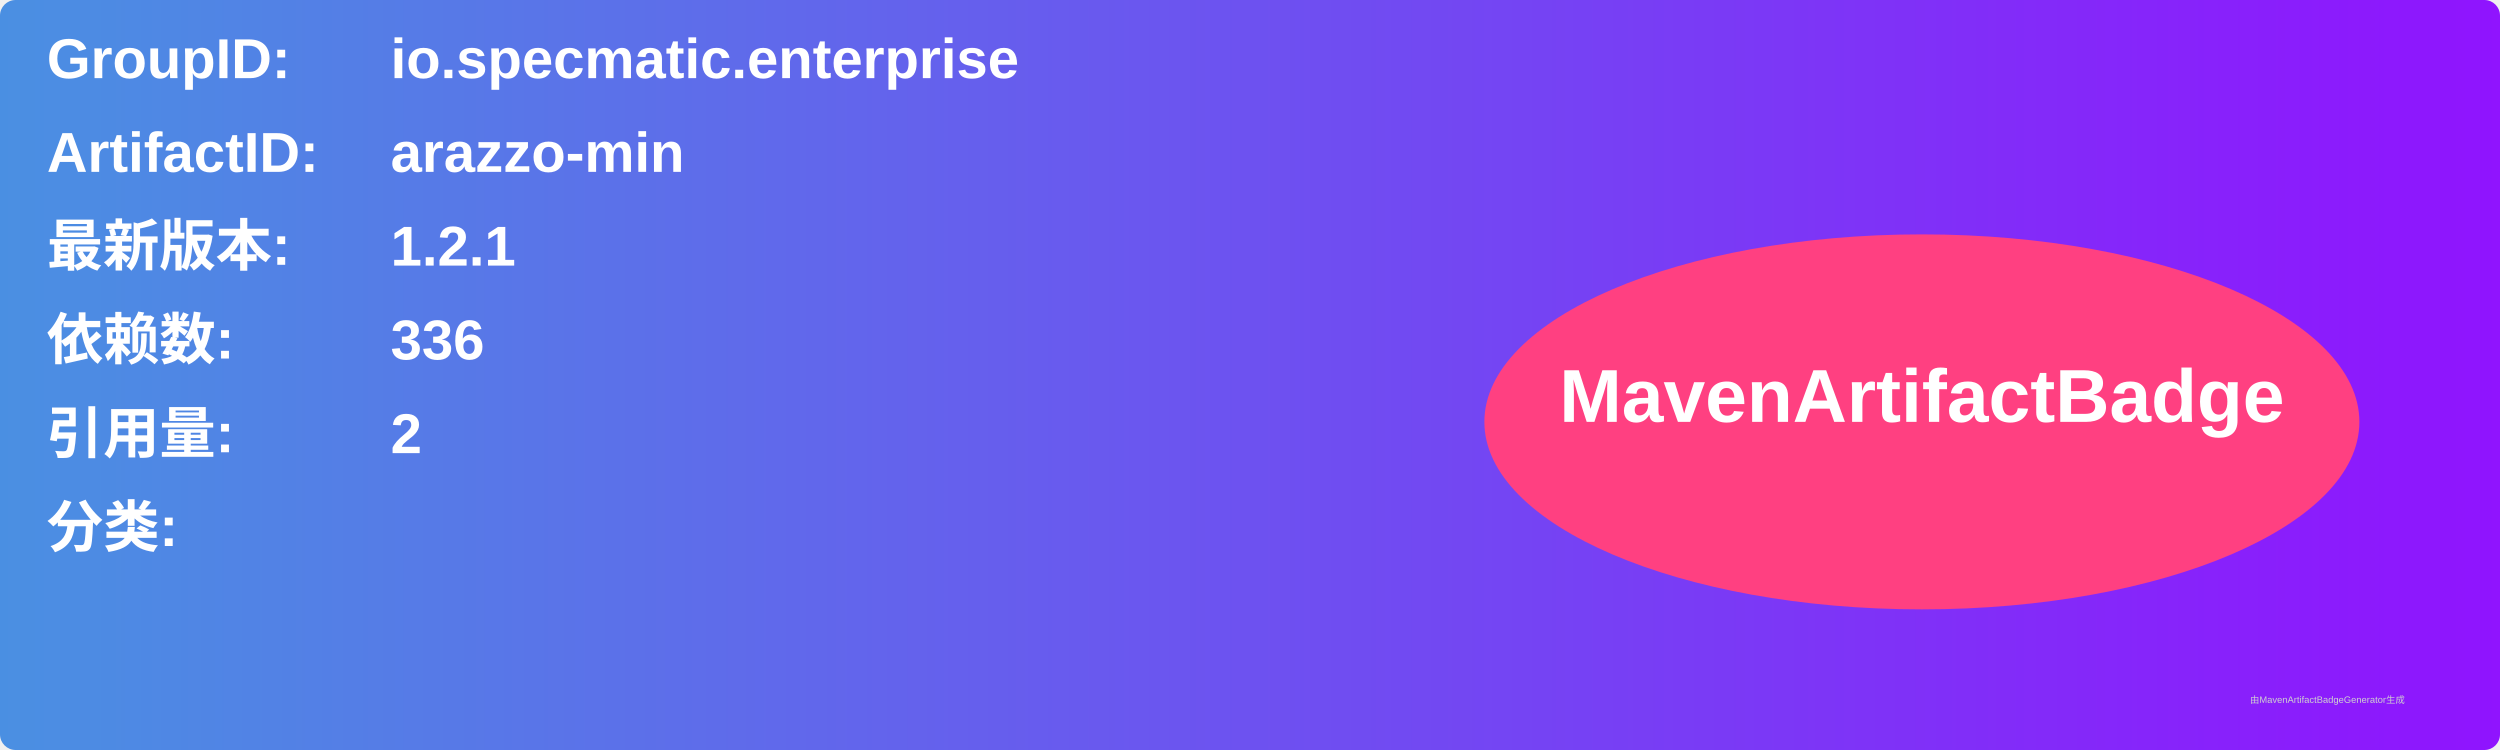
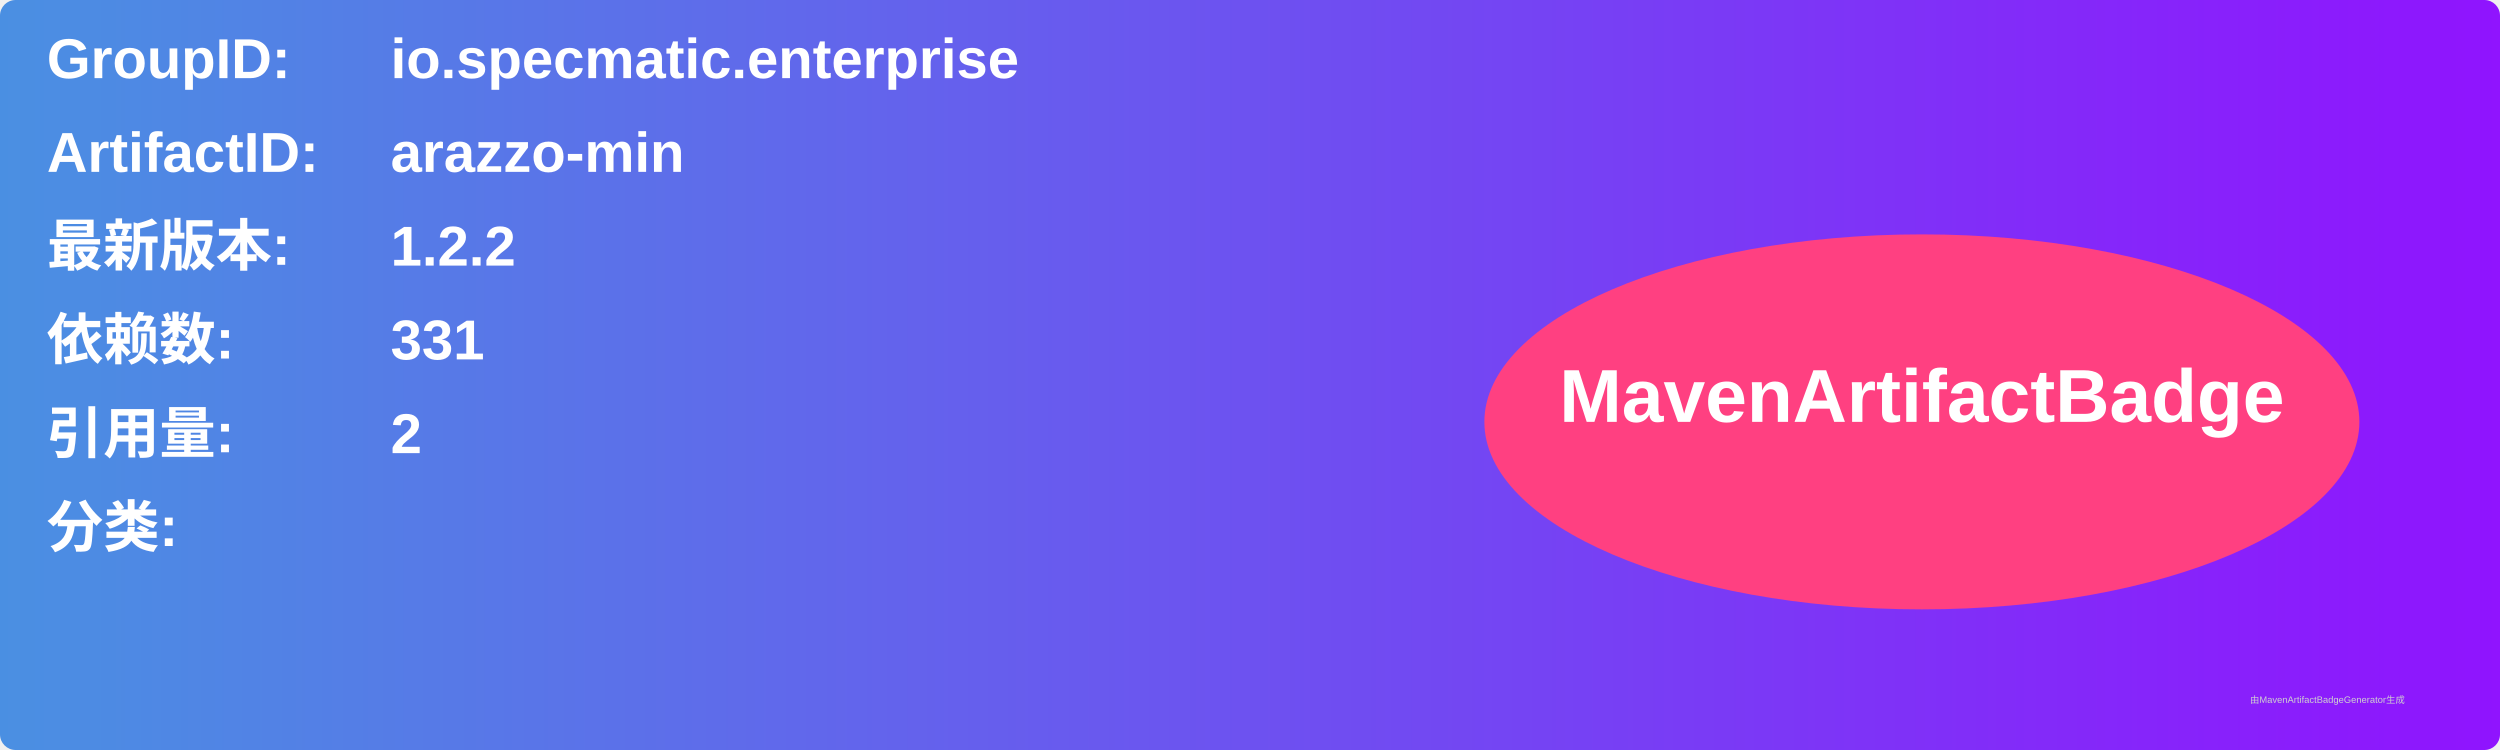
<svg xmlns="http://www.w3.org/2000/svg" width="800" height="240" viewBox="0 0 800 240">
  <linearGradient id="grad" x1="0%" y1="0%" x2="100%" y2="0%">
    <stop offset="0%" stop-color="#4a90e2" />
    <stop offset="100%" stop-color="#9013fe" />
  </linearGradient>
  <rect width="100%" height="100%" rx="5" ry="5" fill="url(#grad)" />
  <g transform="translate(15, 15)">
    <text x="0" y="10" font-family="Arial" font-size="18" fill="white" font-weight="bold" width="260">GroupID:</text>
    <text x="110" y="10" font-family="Arial" font-size="18" fill="white" font-weight="bold" width="460">io.specmatic.enterprise</text>
    <text x="0" y="40" font-family="Arial" font-size="18" fill="white" font-weight="bold" width="260">ArtifactID:</text>
    <text x="110" y="40" font-family="Arial" font-size="18" fill="white" font-weight="bold" width="460">arazzo-min</text>
    <text x="0" y="70" font-family="Arial" font-size="18" fill="white" font-weight="bold">最新版本:</text>
    <text x="110" y="70" font-family="Arial" font-size="18" fill="white" font-weight="bold">
-       <tspan font-weight="bold">1.2.1</tspan>
+       <tspan font-weight="bold">1.2.2</tspan>
    </text>
    <text x="0" y="100" font-family="Arial" font-size="18" fill="white" font-weight="bold">依赖数: </text>
    <text x="110" y="100" font-family="Arial" font-size="18" fill="white">
-       <tspan font-weight="bold">336</tspan>
+       <tspan font-weight="bold">331</tspan>
    </text>
    <text x="0" y="130" font-family="Arial" font-size="18" fill="white" font-weight="bold">引用量: </text>
    <text x="110" y="130" font-family="Arial" font-size="18" fill="white">
      <tspan font-weight="bold">2</tspan>
    </text>
    <text x="0" y="160" font-family="Arial" font-size="18" fill="white" font-weight="bold">分类:</text>
    <text x="10" y="190" font-family="Arial" font-size="10" fill="white">
      <tspan font-weight="bold" />
    </text>
    <ellipse cx="600" cy="120" rx="140" ry="60" fill="#ff4081" />
    <text x="600" y="120" text-anchor="middle" font-family="Arial" font-size="24" fill="white" font-weight="bold">MavenArtifactBadge</text>
  </g>
  <text x="720" y="225" font-family="Arial" font-size="3" fill="#d0d0d0">由MavenArtifactBadgeGenerator生成</text>
</svg>
